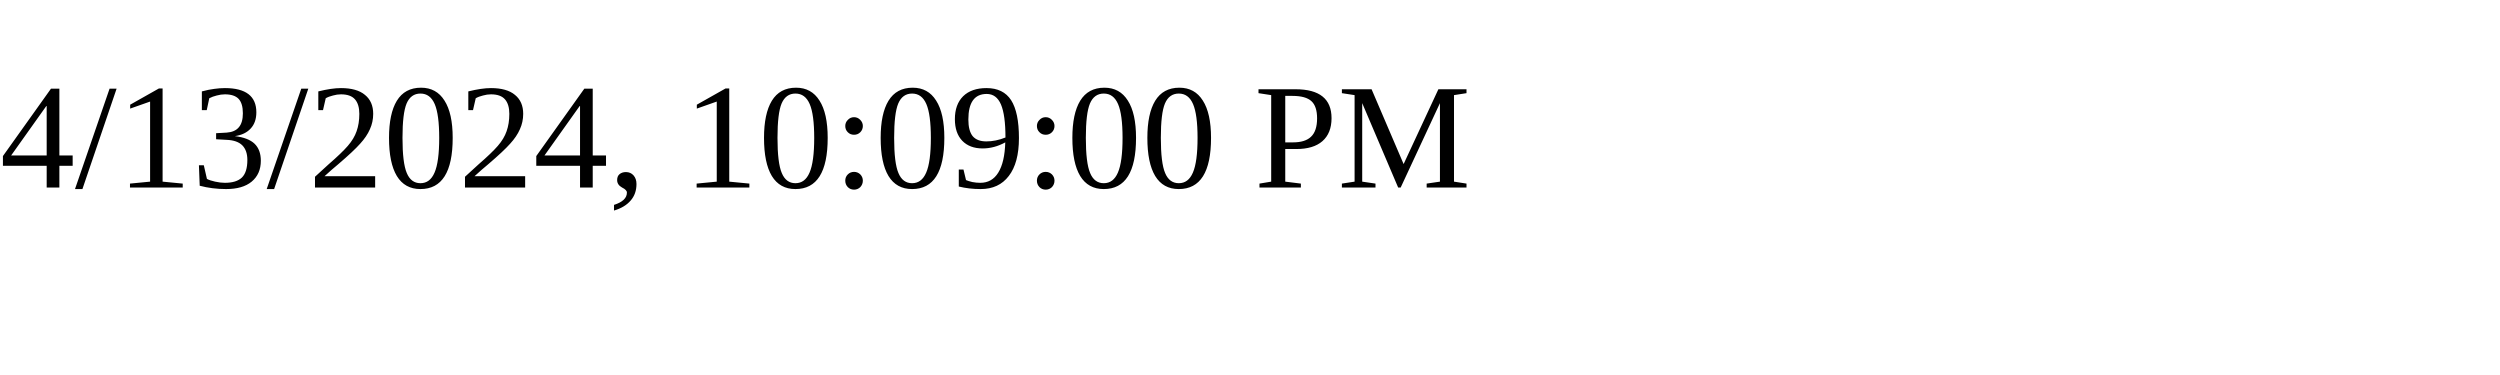
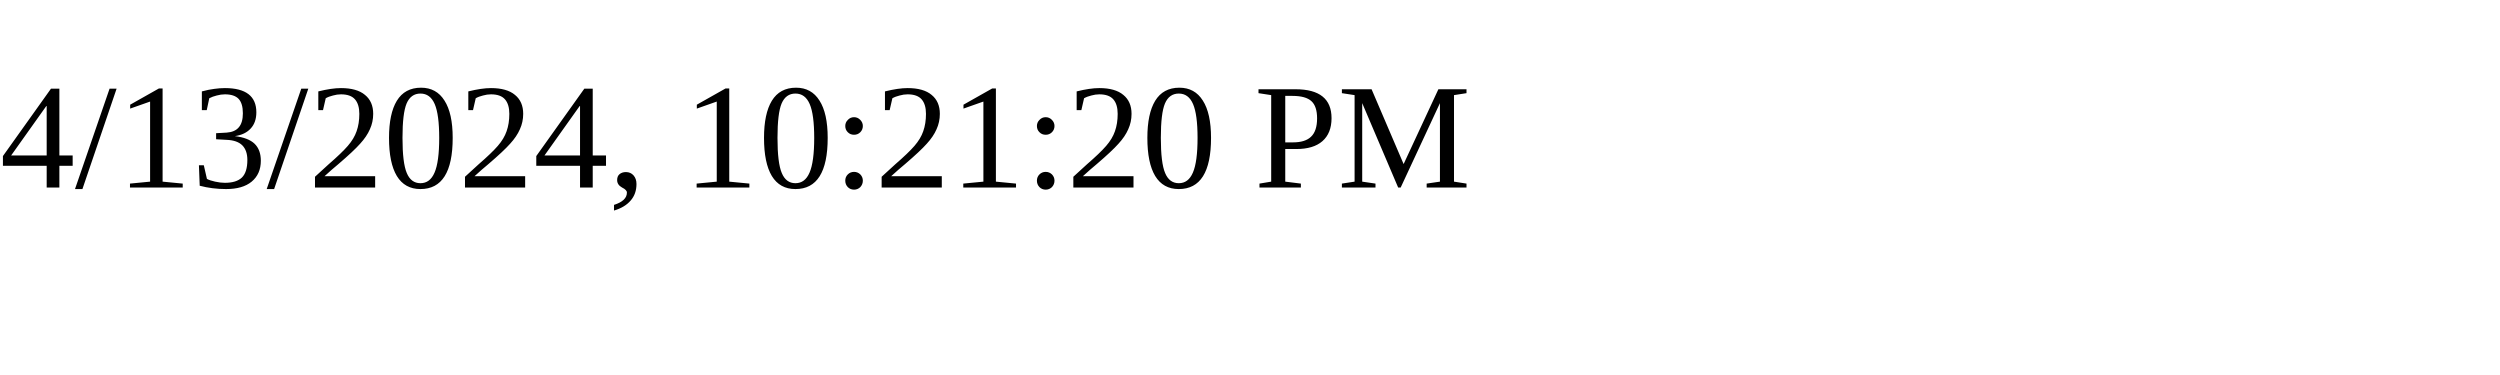
<svg xmlns="http://www.w3.org/2000/svg" height="30" width="200">
-   <text x="0" y="15">4/13/2024, 10:09:00 PM</text>
+   <text x="0" y="15">4/13/2024, 10:21:20 PM</text>
</svg>
